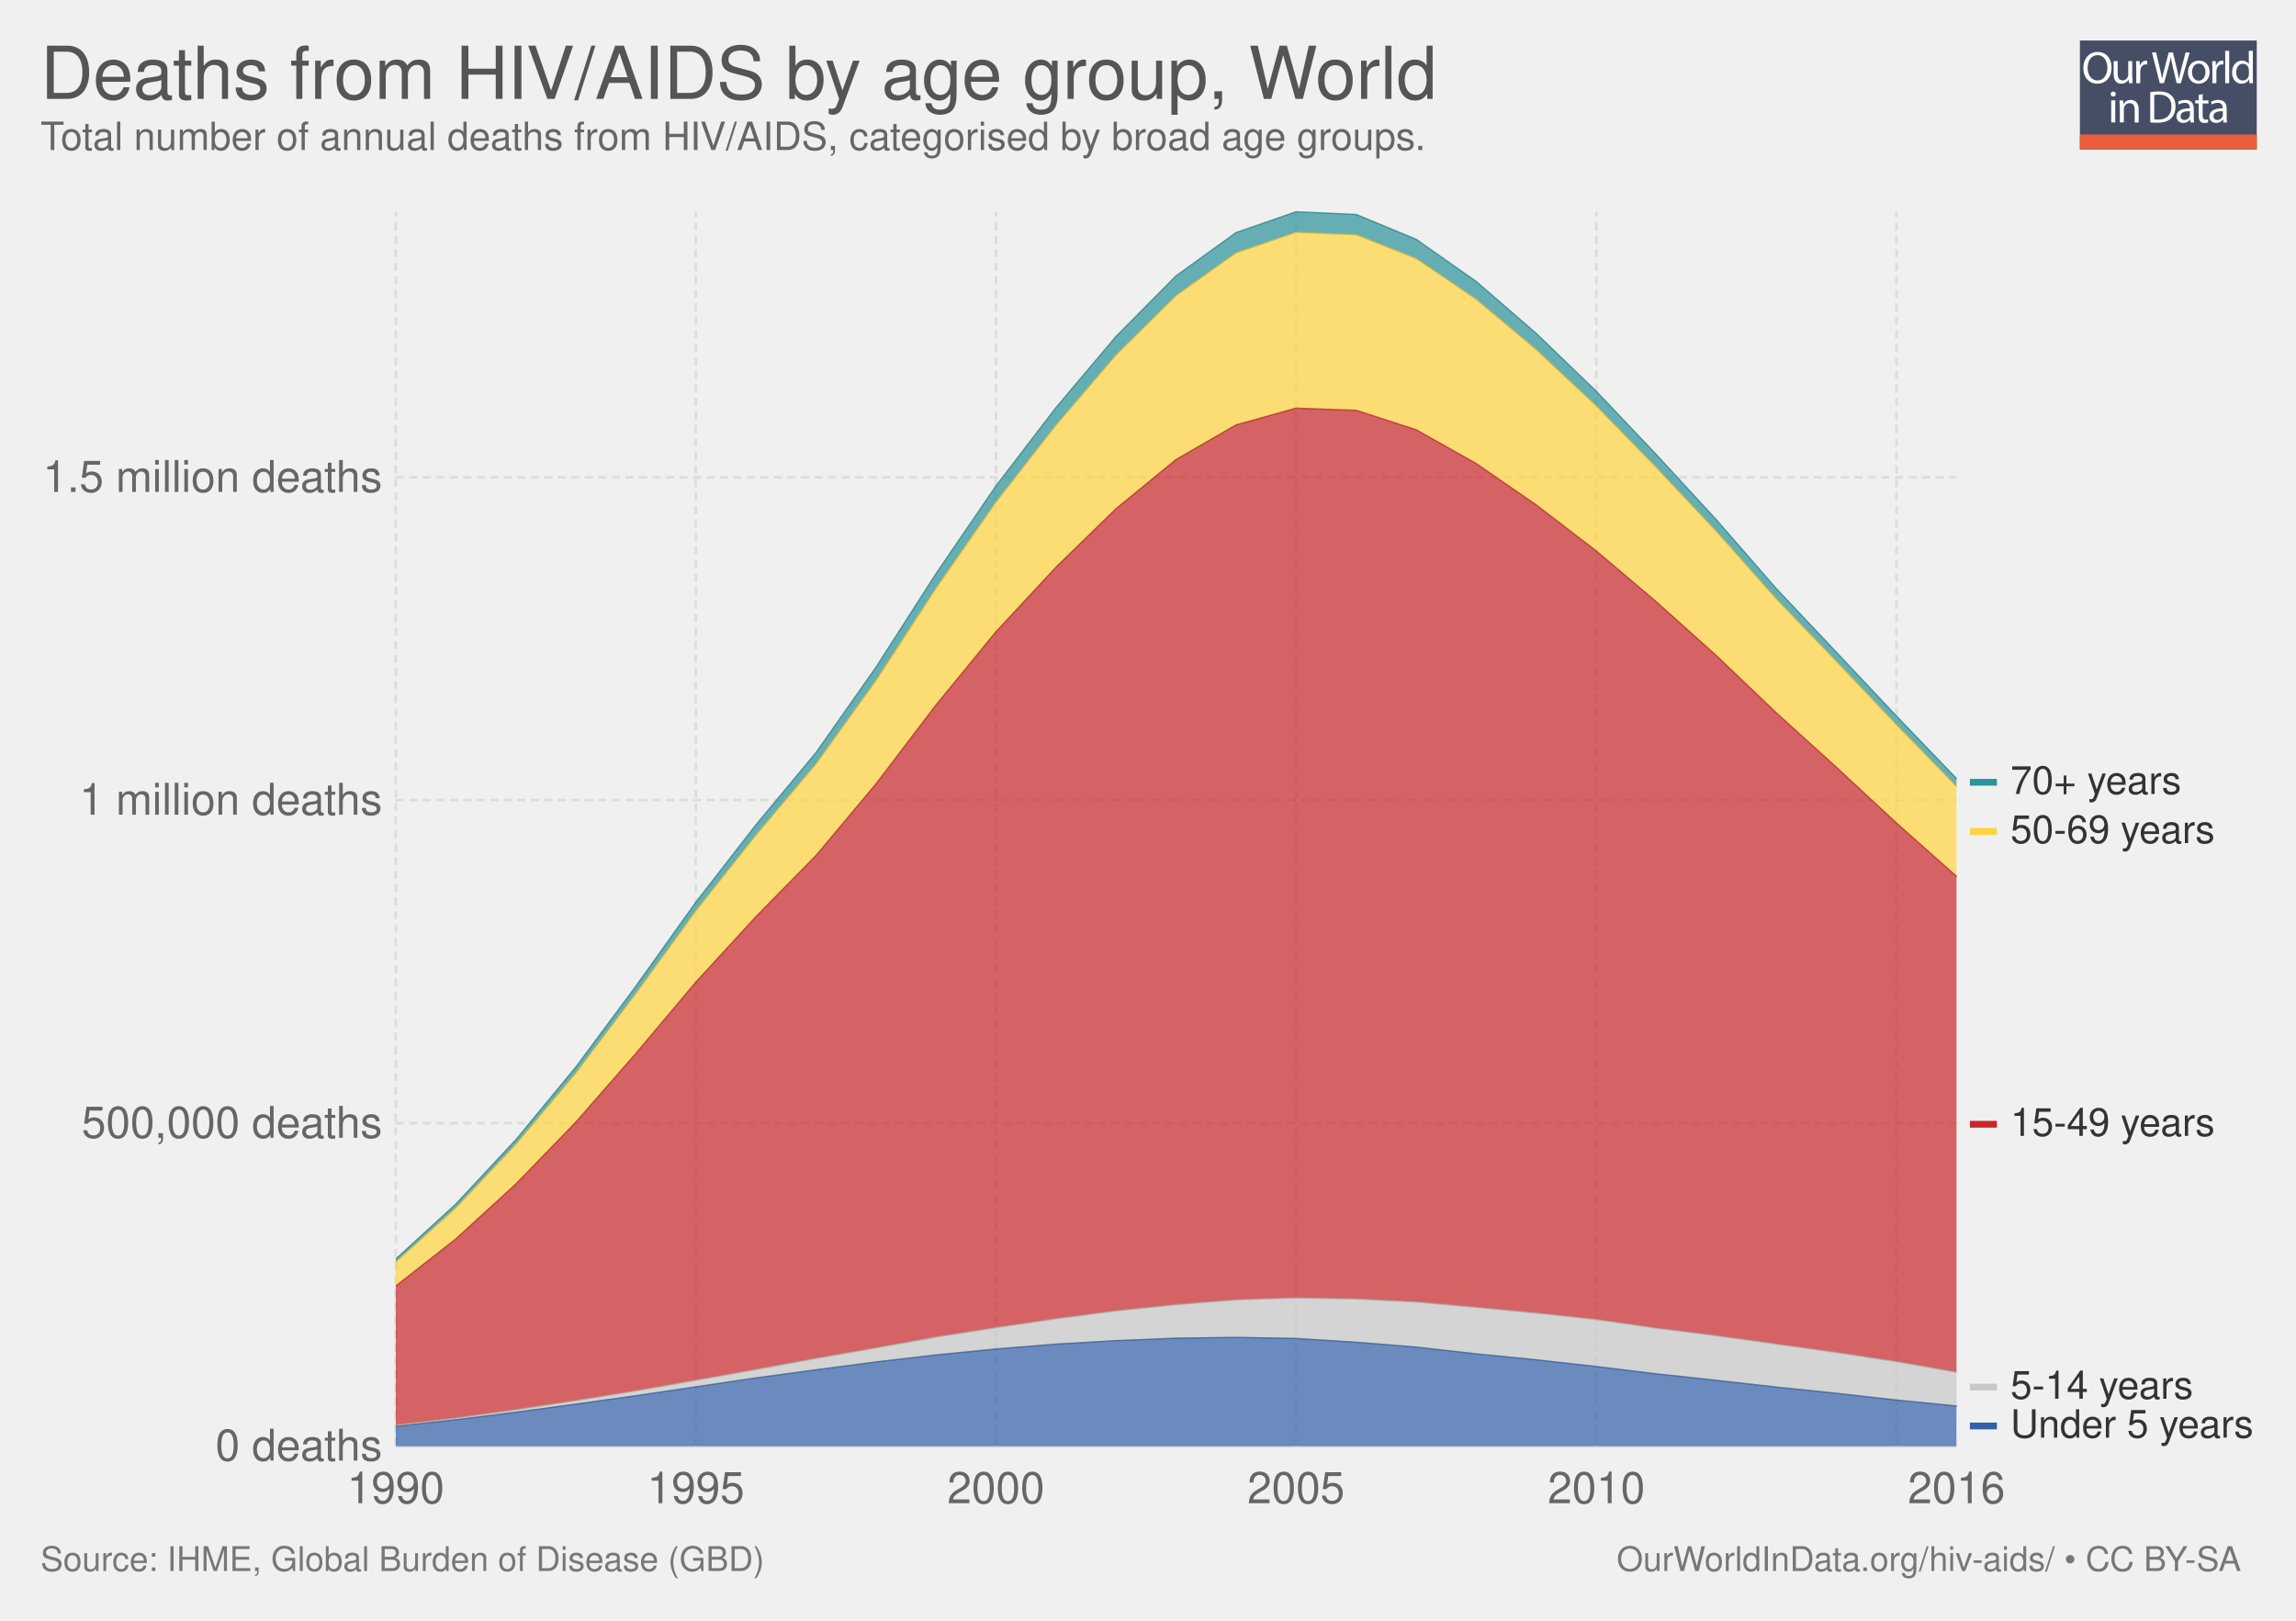
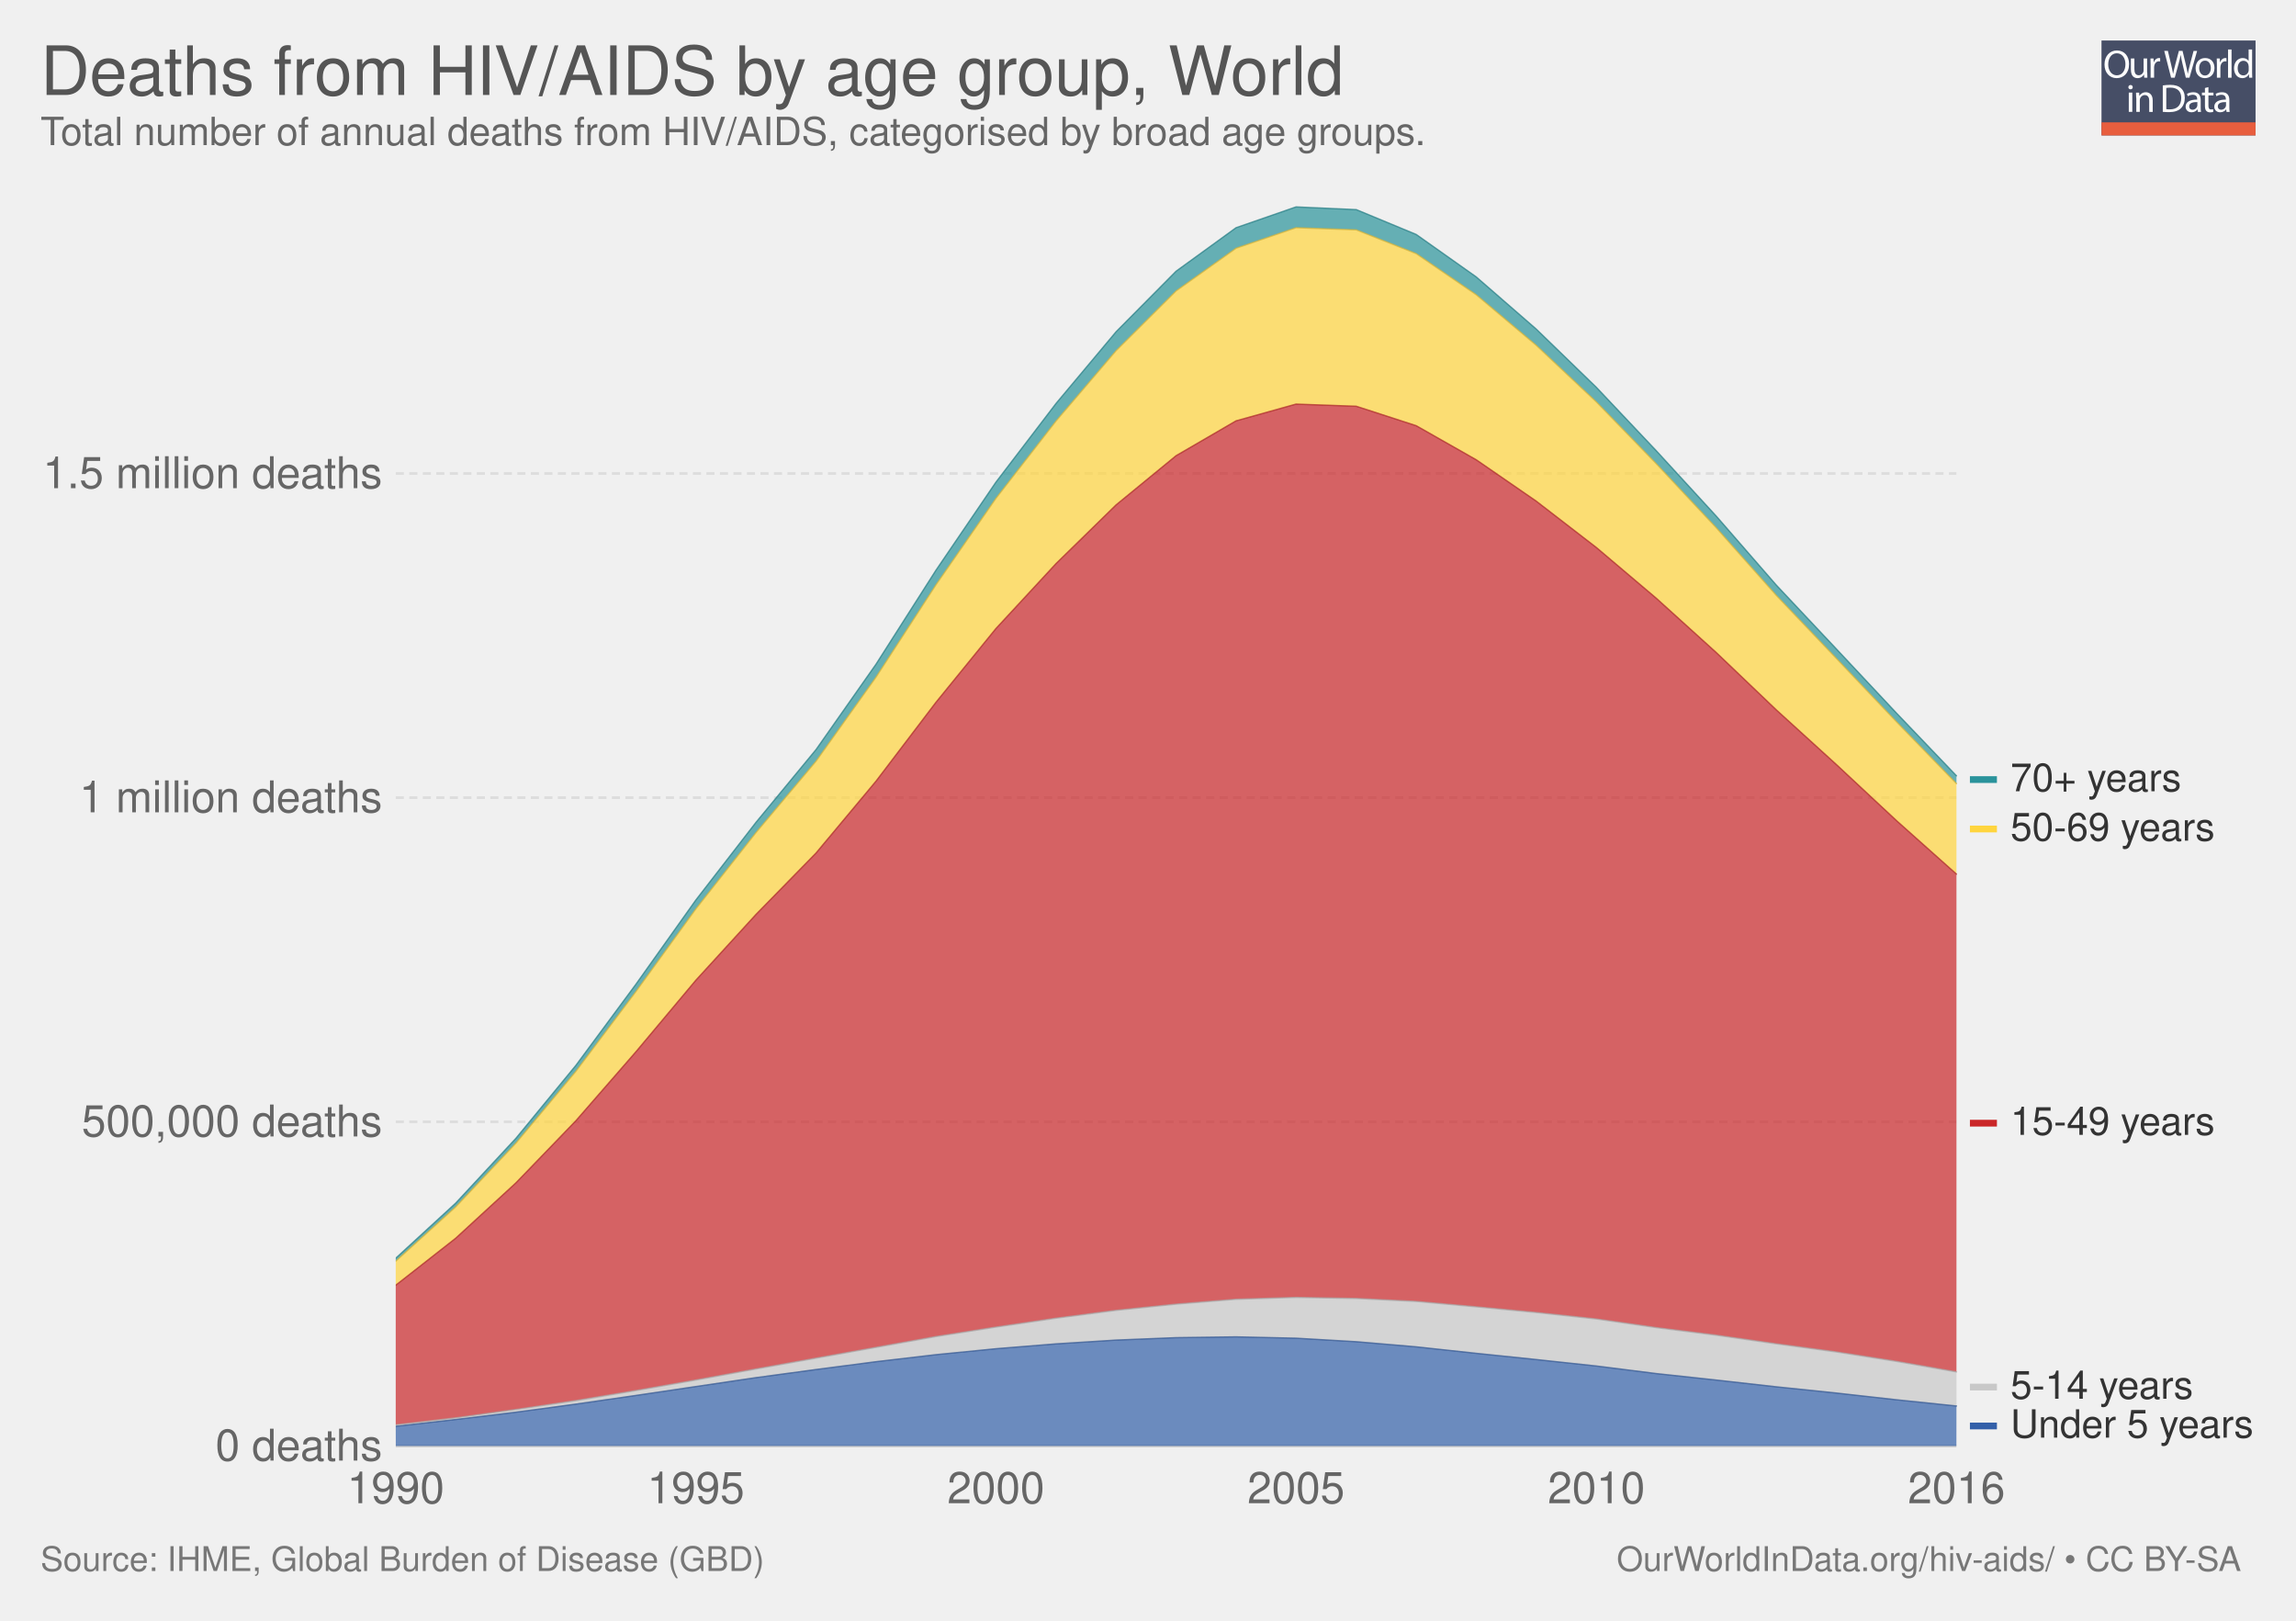
<svg xmlns="http://www.w3.org/2000/svg" xmlns:xlink="http://www.w3.org/1999/xlink" version="1.1" style="font-family: 'Helvetica Neue', Helvetica, Arial, sans-serif; font-size: 18px; background-color: white; text-rendering: optimizeLegibility; -webkit-font-smoothing: antialiased;" width="850" height="600">
  <g class="ChartTab">
    <g class="HeaderView">
-       <g opacity="0.8" transform="translate(770, 15) scale(0.31)">
+       <g opacity="0.8" transform="translate(778, 15) scale(0.27)">
        <a xlink:href="https://ourworldindata.org" target="_blank">
          <g>
            <rect x="0" y="0" fill="#1B2543" width="211.2" height="130.1" />
            <rect x="0" y="112.2" fill="#E63912" width="211.2" height="17.9" />
            <g>
              <rect x="1.2" y="12.3" fill="none" width="210.2" height="99.2" />
              <path fill="#FFFFFF" d="M37.8,32.2c0,12.7-7.7,19.4-17.1,19.4c-9.7,0-16.6-7.5-16.6-18.7c0-11.7,7.3-19.3,17.1-19.3 C31.3,13.7,37.8,21.3,37.8,32.2z M9.2,32.8c0,7.9,4.3,14.9,11.8,14.9c7.5,0,11.8-6.9,11.8-15.3c0-7.3-3.8-14.9-11.8-14.9 C13.1,17.5,9.2,24.8,9.2,32.8z" />
              <path fill="#FFFFFF" d="M62.7,43.8c0,2.7,0.1,5.1,0.2,7.2h-4.3l-0.3-4.3h-0.1c-1.3,2.1-4,4.9-8.8,4.9c-4.2,0-9.1-2.3-9.1-11.6 V24.6h4.8v14.6c0,5,1.5,8.4,5.9,8.4c3.2,0,5.5-2.2,6.3-4.4c0.3-0.7,0.4-1.6,0.4-2.5V24.6h4.8V43.8z" />
              <path fill="#FFFFFF" d="M67.3,32.8c0-3.1-0.1-5.8-0.2-8.2h4.2l0.2,5.2h0.2c1.2-3.5,4.1-5.8,7.3-5.8c0.5,0,0.9,0.1,1.4,0.2v4.5 c-0.5-0.1-1-0.2-1.6-0.2c-3.4,0-5.8,2.6-6.5,6.2c-0.1,0.7-0.2,1.4-0.2,2.2V51h-4.8V32.8z" />
              <path fill="#FFFFFF" d="M95.4,51l-9.4-36.8h5l4.4,18.6c1.1,4.6,2.1,9.2,2.7,12.7h0.1c0.6-3.7,1.8-8,3-12.8l4.9-18.5h5l4.5,18.7 c1,4.4,2,8.7,2.6,12.6h0.1c0.8-4,1.8-8.1,3-12.7l4.9-18.5h4.9L120.6,51h-5L111,31.9c-1.1-4.7-1.9-8.3-2.4-12h-0.1 c-0.7,3.7-1.5,7.3-2.8,12L100.4,51H95.4z" />
              <path fill="#FFFFFF" d="M154.9,37.6c0,9.8-6.8,14-13.2,14c-7.2,0-12.7-5.2-12.7-13.6c0-8.8,5.8-14,13.1-14 C149.8,24,154.9,29.5,154.9,37.6z M133.9,37.9c0,5.8,3.3,10.1,8,10.1c4.6,0,8-4.3,8-10.3c0-4.5-2.2-10.1-7.9-10.1 C136.3,27.6,133.9,32.8,133.9,37.9z" />
              <path fill="#FFFFFF" d="M158.2,32.8c0-3.1-0.1-5.8-0.2-8.2h4.2l0.2,5.2h0.2c1.2-3.5,4.1-5.8,7.3-5.8c0.5,0,0.9,0.1,1.4,0.2v4.5 c-0.5-0.1-1-0.2-1.6-0.2c-3.4,0-5.8,2.6-6.5,6.2c-0.1,0.7-0.2,1.4-0.2,2.2V51h-4.8V32.8z" />
              <path fill="#FFFFFF" d="M173.5,12.3h4.8V51h-4.8V12.3z" />
              <path fill="#FFFFFF" d="M206.5,12.3v31.9c0,2.3,0.1,5,0.2,6.8h-4.3l-0.2-4.6H202c-1.5,2.9-4.7,5.2-9,5.2 c-6.4,0-11.3-5.4-11.3-13.4c-0.1-8.8,5.4-14.2,11.9-14.2c4,0,6.8,1.9,8,4h0.1V12.3H206.5z M201.7,35.4c0-0.6-0.1-1.4-0.2-2 c-0.7-3.1-3.3-5.6-6.9-5.6c-5,0-7.9,4.4-7.9,10.2c0,5.3,2.6,9.8,7.8,9.8c3.2,0,6.2-2.1,7.1-5.7c0.2-0.7,0.2-1.3,0.2-2.1V35.4z" />
              <path fill="#FFFFFF" d="M42.8,64c0.1,1.6-1.1,2.9-3.1,2.9c-1.7,0-2.9-1.3-2.9-2.9c0-1.7,1.3-3,3-3C41.7,61,42.8,62.3,42.8,64z M37.4,97.8V71.4h4.8v26.4H37.4z" />
              <path fill="#FFFFFF" d="M47.5,78.6c0-2.7-0.1-5-0.2-7.1h4.3l0.3,4.4h0.1c1.3-2.5,4.4-5,8.8-5c3.7,0,9.4,2.2,9.4,11.2v15.8h-4.8 V82.6c0-4.3-1.6-7.8-6.1-7.8c-3.2,0-5.6,2.2-6.5,4.9c-0.2,0.6-0.3,1.4-0.3,2.2v15.9h-4.8V78.6z" />
              <path fill="#FFFFFF" d="M84,61.6c2.9-0.4,6.3-0.8,10.1-0.8c6.8,0,11.7,1.6,14.9,4.6c3.3,3,5.2,7.3,5.2,13.2c0,6-1.9,10.9-5.3,14.3 c-3.4,3.4-9.1,5.3-16.3,5.3c-3.4,0-6.2-0.2-8.6-0.4V61.6z M88.8,94.1c1.2,0.2,3,0.3,4.8,0.3c10.2,0,15.7-5.7,15.7-15.6 c0.1-8.7-4.9-14.2-14.9-14.2c-2.5,0-4.3,0.2-5.6,0.5V94.1z" />
              <path fill="#FFFFFF" d="M132.1,97.8l-0.4-3.3h-0.2c-1.5,2.1-4.3,3.9-8.1,3.9c-5.4,0-8.1-3.8-8.1-7.6c0-6.4,5.7-9.9,15.9-9.8v-0.5 c0-2.2-0.6-6.1-6-6.1c-2.5,0-5,0.8-6.9,2l-1.1-3.2c2.2-1.4,5.4-2.3,8.7-2.3c8.1,0,10.1,5.5,10.1,10.8v9.9c0,2.3,0.1,4.5,0.4,6.3 H132.1z M131.4,84.4c-5.3-0.1-11.2,0.8-11.2,5.9c0,3.1,2.1,4.6,4.5,4.6c3.4,0,5.6-2.2,6.4-4.4c0.2-0.5,0.3-1,0.3-1.5V84.4z" />
              <path fill="#FFFFFF" d="M146.6,63.9v7.6h6.9v3.7h-6.9v14.2c0,3.3,0.9,5.1,3.6,5.1c1.3,0,2.2-0.2,2.8-0.3l0.2,3.6 c-0.9,0.4-2.4,0.7-4.3,0.7c-2.2,0-4-0.7-5.2-2c-1.4-1.4-1.9-3.8-1.9-6.9V75.1h-4.1v-3.7h4.1v-6.3L146.6,63.9z" />
              <path fill="#FFFFFF" d="M171.4,97.8l-0.4-3.3h-0.2c-1.5,2.1-4.3,3.9-8.1,3.9c-5.4,0-8.1-3.8-8.1-7.6c0-6.4,5.7-9.9,15.9-9.8v-0.5 c0-2.2-0.6-6.1-6-6.1c-2.5,0-5,0.8-6.9,2l-1.1-3.2c2.2-1.4,5.4-2.3,8.7-2.3c8.1,0,10.1,5.5,10.1,10.8v9.9c0,2.3,0.1,4.5,0.4,6.3 H171.4z M170.7,84.4c-5.3-0.1-11.2,0.8-11.2,5.9c0,3.1,2.1,4.6,4.5,4.6c3.4,0,5.6-2.2,6.4-4.4c0.2-0.5,0.3-1,0.3-1.5V84.4z" />
            </g>
          </g>
        </a>
      </g>
      <a href="https://ourworldindata.org/grapher/deaths-from-hiv-by-age" target="_blank">
-         <text font-size="27.00" x="15.0" y="36.6" fill="#555">
-           <tspan x="15" y="36.6">Deaths from HIV/AIDS by age group, World</tspan>
+         <text font-size="25.20" x="15.0" y="35.2" fill="#555">
+           <tspan x="15" y="35.16">Deaths from HIV/AIDS by age group, World</tspan>
        </text>
      </a>
-       <text font-size="14.40" x="15.0" y="55.5" fill="#666">
-         <tspan x="15" y="55.52">Total number of annual deaths from HIV/AIDS, categorised by broad age groups.</tspan>
+       <text font-size="14.40" x="15.0" y="53.7" fill="#666">
+         <tspan x="15" y="53.72">Total number of annual deaths from HIV/AIDS, categorised by broad age groups.</tspan>
      </text>
    </g>
    <g class="StackedArea">
      <defs>
-         <clipPath id="boundsClip-683">
-           <rect x="146.522" y="0" width="820" height="956.2" />
+         <clipPath id="boundsClip-1">
+           <rect x="146.522" y="0" width="820" height="959.8" />
        </clipPath>
      </defs>
      <g class="AxisBoxView">
        <g class="HorizontalAxis">
          <text x="146.5" y="556.5" fill="#666" text-anchor="middle" font-size="16.2">1990</text>
          <text x="257.6" y="556.5" fill="#666" text-anchor="middle" font-size="16.2">1995</text>
          <text x="368.7" y="556.5" fill="#666" text-anchor="middle" font-size="16.2">2000</text>
          <text x="479.8" y="556.5" fill="#666" text-anchor="middle" font-size="16.2">2005</text>
          <text x="591" y="556.5" fill="#666" text-anchor="middle" font-size="16.2">2010</text>
          <text x="724.3" y="556.5" fill="#666" text-anchor="middle" font-size="16.2">2016</text>
        </g>
        <g class="VerticalAxis">
          <text x="141.52" y="535.3" fill="#666" dominant-baseline="middle" text-anchor="end" font-size="16.2">0 deaths</text>
-           <text x="141.52" y="415.8" fill="#666" dominant-baseline="middle" text-anchor="end" font-size="16.2">500,000 deaths</text>
-           <text x="141.52" y="296.2" fill="#666" dominant-baseline="middle" text-anchor="end" font-size="16.2">1 million deaths</text>
-           <text x="141.52" y="176.7" fill="#666" dominant-baseline="middle" text-anchor="end" font-size="16.2">1.5 million deaths</text>
+           <text x="141.52" y="415.3" fill="#666" dominant-baseline="middle" text-anchor="end" font-size="16.2">500,000 deaths</text>
+           <text x="141.52" y="295.3" fill="#666" dominant-baseline="middle" text-anchor="end" font-size="16.2">1 million deaths</text>
+           <text x="141.52" y="175.3" fill="#666" dominant-baseline="middle" text-anchor="end" font-size="16.2">1.5 million deaths</text>
        </g>
        <g class="AxisGridLines">
          <line x1="146.52" y1="535.3" x2="724.28" y2="535.3" stroke="#ccc" />
-           <line x1="146.52" y1="415.8" x2="724.28" y2="415.8" stroke="#ddd" stroke-dasharray="3,2" />
-           <line x1="146.52" y1="296.2" x2="724.28" y2="296.2" stroke="#ddd" stroke-dasharray="3,2" />
-           <line x1="146.52" y1="176.7" x2="724.28" y2="176.7" stroke="#ddd" stroke-dasharray="3,2" />
-         </g>
-         <g class="AxisGridLines">
-           <line x1="146.5" y1="535.30" x2="146.5" y2="78.40" stroke="#ddd" stroke-dasharray="3,2" />
-           <line x1="257.6" y1="535.30" x2="257.6" y2="78.40" stroke="#ddd" stroke-dasharray="3,2" />
-           <line x1="368.7" y1="535.30" x2="368.7" y2="78.40" stroke="#ddd" stroke-dasharray="3,2" />
-           <line x1="479.8" y1="535.30" x2="479.8" y2="78.40" stroke="#ddd" stroke-dasharray="3,2" />
-           <line x1="591" y1="535.30" x2="591" y2="78.40" stroke="#ddd" stroke-dasharray="3,2" />
-           <line x1="702.1" y1="535.30" x2="702.1" y2="78.40" stroke="#ddd" stroke-dasharray="3,2" />
+           <line x1="146.52" y1="415.3" x2="724.28" y2="415.3" stroke="#ddd" stroke-dasharray="3,2" />
+           <line x1="146.52" y1="295.3" x2="724.28" y2="295.3" stroke="#ddd" stroke-dasharray="3,2" />
+           <line x1="146.52" y1="175.3" x2="724.28" y2="175.3" stroke="#ddd" stroke-dasharray="3,2" />
        </g>
      </g>
-       <g clip-path="url(#boundsClip-683)">
+       <g clip-path="url(#boundsClip-1)">
        <g class="HeightedLegend clickable">
          <g class="legendMark">
            <rect x="729.28" y="520.7" width="105.72" height="14.4" fill="#fff" opacity="0" />
            <rect x="729.28" y="526.65" width="10" height="2.5" fill="#3360a9" />
            <text font-size="14.40" x="744.3" y="532.2" fill="#333">
              <tspan x="744.28" y="532.22">Under 5 years</tspan>
            </text>
          </g>
          <g class="legendMark">
            <rect x="729.28" y="506.3" width="83.256" height="14.4" fill="#fff" opacity="0" />
            <rect x="729.28" y="512.25" width="10" height="2.5" fill="#c8c8c8" />
            <text font-size="14.40" x="744.3" y="517.8" fill="#333">
              <tspan x="744.28" y="517.82">5-14 years</tspan>
            </text>
          </g>
          <g class="legendMark">
-             <rect x="729.28" y="409" width="91.32" height="14.4" fill="#fff" opacity="0" />
-             <rect x="729.28" y="414.95" width="10" height="2.5" fill="#ca2628" />
-             <text font-size="14.40" x="744.3" y="420.5" fill="#333">
-               <tspan x="744.28" y="420.52">15-49 years</tspan>
+             <rect x="729.28" y="408.6" width="91.32" height="14.4" fill="#fff" opacity="0" />
+             <rect x="729.28" y="414.55" width="10" height="2.5" fill="#ca2628" />
+             <text font-size="14.40" x="744.3" y="420.1" fill="#333">
+               <tspan x="744.28" y="420.12">15-49 years</tspan>
            </text>
          </g>
          <g class="legendMark">
-             <rect x="729.28" y="300.6" width="91.32" height="14.4" fill="#fff" opacity="0" />
-             <rect x="729.28" y="306.55" width="10" height="2.5" fill="#ffd53e" />
-             <text font-size="14.40" x="744.3" y="312.1" fill="#333">
-               <tspan x="744.28" y="312.12">50-69 years</tspan>
+             <rect x="729.28" y="299.7" width="91.32" height="14.4" fill="#fff" opacity="0" />
+             <rect x="729.28" y="305.65" width="10" height="2.5" fill="#ffd53e" />
+             <text font-size="14.40" x="744.3" y="311.2" fill="#333">
+               <tspan x="744.28" y="311.22">50-69 years</tspan>
            </text>
          </g>
          <g class="legendMark">
-             <rect x="729.28" y="282.4" width="78.792" height="14.4" fill="#fff" opacity="0" />
-             <rect x="729.28" y="288.35" width="10" height="2.5" fill="#2a939b" />
-             <text font-size="14.40" x="744.3" y="293.9" fill="#333">
-               <tspan x="744.28" y="293.92">70+ years</tspan>
+             <rect x="729.28" y="281.4" width="78.792" height="14.4" fill="#fff" opacity="0" />
+             <rect x="729.28" y="287.35" width="10" height="2.5" fill="#2a939b" />
+             <text font-size="14.40" x="744.3" y="292.9" fill="#333">
+               <tspan x="744.28" y="292.92">70+ years</tspan>
            </text>
          </g>
        </g>
        <g class="Areas">
-           <rect x="146.522" y="78.4" width="577.758" height="456.9" opacity="0" fill="rgba(255,255,255,0)" />
-           <path stroke-linecap="round" d="M146.5 528L168.7 525.6L191 522.8L213.2 519.8L235.4 516.7L257.6 513.4L279.9 510.1L302.1 507.1L324.3 504.2L346.5 501.6L368.7 499.4L391 497.6L413.2 496.3L435.4 495.4L457.6 495.1L479.8 495.5L502.1 496.9L524.3 498.7L546.5 501.2L568.7 503.4L591 505.9L613.2 508.6L635.4 511L657.6 513.5L679.8 515.8L702.1 518.3L724.3 520.5L724.28 535.3L146.522 535.3" fill="#3360a9" fill-opacity="0.7" class="World_0-area" />
-           <path stroke-linecap="round" d="M146.5 527.6L168.7 525L191 521.9L213.2 518.5L235.4 514.9L257.6 511L279.9 507L302.1 502.9L324.3 499L346.5 495L368.7 491.5L391 488.2L413.2 485.3L435.4 483L457.6 481.2L479.8 480.5L502.1 480.9L524.3 482L546.5 484L568.7 486.1L591 488.5L613.2 491.7L635.4 494.5L657.6 497.6L679.8 500.7L702.1 504.1L724.3 508L724.3 520.5L702.1 518.3L679.8 515.8L657.6 513.5L635.4 511L613.2 508.6L591 505.9L568.7 503.4L546.5 501.2L524.3 498.7L502.1 496.9L479.8 495.5L457.6 495.1L435.4 495.4L413.2 496.3L391 497.6L368.7 499.4L346.5 501.6L324.3 504.2L302.1 507.1L279.9 510.1L257.6 513.4L235.4 516.7L213.2 519.8L191 522.8L168.7 525.6L146.5 528" fill="#c8c8c8" fill-opacity="0.7" class="World_2-area" />
-           <path stroke-linecap="round" d="M146.5 476.1L168.7 458.7L191 438.3L213.2 415.4L235.4 390L257.6 363.6L279.9 339.3L302.1 316.7L324.3 290.2L346.5 261L368.7 233.9L391 209.9L413.2 188.3L435.4 170.1L457.6 157.3L479.8 151.1L502.1 151.9L524.3 159.1L546.5 171.6L568.7 186.9L591 204L613.2 222.8L635.4 242.7L657.6 263.9L679.8 284L702.1 304.7L724.3 324.4L724.3 508L702.1 504.1L679.8 500.7L657.6 497.6L635.4 494.5L613.2 491.7L591 488.5L568.7 486.1L546.5 484L524.3 482L502.1 480.9L479.8 480.5L457.6 481.2L435.4 483L413.2 485.3L391 488.2L368.7 491.5L346.5 495L324.3 499L302.1 502.9L279.9 507L257.6 511L235.4 514.9L213.2 518.5L191 521.9L168.7 525L146.5 527.6" fill="#ca2628" fill-opacity="0.7" class="World_3-area" />
-           <path stroke-linecap="round" d="M146.5 467.2L168.7 447.2L191 423.6L213.2 397.2L235.4 367.8L257.6 337.2L279.9 309.1L302.1 282.8L324.3 251.9L346.5 217.8L368.7 185.9L391 157.3L413.2 131.4L435.4 109.4L457.6 93.6L479.8 86L502.1 86.9L524.3 95.7L546.5 110.8L568.7 129.4L591 150.3L613.2 173.1L635.4 196.7L657.6 221.7L679.8 244.8L702.1 268.3L724.3 291.1L724.3 324.4L702.1 304.7L679.8 284L657.6 263.9L635.4 242.7L613.2 222.8L591 204L568.7 186.9L546.5 171.6L524.3 159.1L502.1 151.9L479.8 151.1L457.6 157.3L435.4 170.1L413.2 188.3L391 209.9L368.7 233.9L346.5 261L324.3 290.2L302.1 316.7L279.9 339.3L257.6 363.6L235.4 390L213.2 415.4L191 438.3L168.7 458.7L146.5 476.1" fill="#ffd53e" fill-opacity="0.7" class="World_4-area" />
-           <path stroke-linecap="round" d="M146.5 466.1L168.7 445.8L191 421.9L213.2 395L235.4 365.1L257.6 334L279.9 305.3L302.1 278.6L324.3 247L346.5 212.4L368.7 179.9L391 150.8L413.2 124.5L435.4 102.1L457.6 86.1L479.8 78.4L502.1 79.4L524.3 88.6L546.5 104.2L568.7 123.4L591 144.9L613.2 168.3L635.4 192.4L657.6 217.9L679.8 241.4L702.1 265.1L724.3 288.2L724.3 291.1L702.1 268.3L679.8 244.8L657.6 221.7L635.4 196.7L613.2 173.1L591 150.3L568.7 129.4L546.5 110.8L524.3 95.7L502.1 86.9L479.8 86L457.6 93.6L435.4 109.4L413.2 131.4L391 157.3L368.7 185.9L346.5 217.8L324.3 251.9L302.1 282.8L279.9 309.1L257.6 337.2L235.4 367.8L213.2 397.2L191 423.6L168.7 447.2L146.5 467.2" fill="#2a939b" fill-opacity="0.7" class="World_1-area" />
-           <path stroke-linecap="round" d="M146.5 528L168.7 525.6L191 522.8L213.2 519.8L235.4 516.7L257.6 513.4L279.9 510.1L302.1 507.1L324.3 504.2L346.5 501.6L368.7 499.4L391 497.6L413.2 496.3L435.4 495.4L457.6 495.1L479.8 495.5L502.1 496.9L524.3 498.7L546.5 501.2L568.7 503.4L591 505.9L613.2 508.6L635.4 511L657.6 513.5L679.8 515.8L702.1 518.3L724.3 520.5" stroke="rgb(43, 80, 141)" stroke-opacity="0.7" stroke-width="0.5" fill="none" class="World_0-border" />
-           <path stroke-linecap="round" d="M146.5 527.6L168.7 525L191 521.9L213.2 518.5L235.4 514.9L257.6 511L279.9 507L302.1 502.9L324.3 499L346.5 495L368.7 491.5L391 488.2L413.2 485.3L435.4 483L457.6 481.2L479.8 480.5L502.1 480.9L524.3 482L546.5 484L568.7 486.1L591 488.5L613.2 491.7L635.4 494.5L657.6 497.6L679.8 500.7L702.1 504.1L724.3 508" stroke="rgb(167, 167, 167)" stroke-opacity="0.7" stroke-width="0.5" fill="none" class="World_2-border" />
-           <path stroke-linecap="round" d="M146.5 476.1L168.7 458.7L191 438.3L213.2 415.4L235.4 390L257.6 363.6L279.9 339.3L302.1 316.7L324.3 290.2L346.5 261L368.7 233.9L391 209.9L413.2 188.3L435.4 170.1L457.6 157.3L479.8 151.1L502.1 151.9L524.3 159.1L546.5 171.6L568.7 186.9L591 204L613.2 222.8L635.4 242.7L657.6 263.9L679.8 284L702.1 304.7L724.3 324.4" stroke="rgb(169, 32, 33)" stroke-opacity="0.7" stroke-width="0.5" fill="none" class="World_3-border" />
-           <path stroke-linecap="round" d="M146.5 467.2L168.7 447.2L191 423.6L213.2 397.2L235.4 367.8L257.6 337.2L279.9 309.1L302.1 282.8L324.3 251.9L346.5 217.8L368.7 185.9L391 157.3L413.2 131.4L435.4 109.4L457.6 93.6L479.8 86L502.1 86.9L524.3 95.7L546.5 110.8L568.7 129.4L591 150.3L613.2 173.1L635.4 196.7L657.6 221.7L679.8 244.8L702.1 268.3L724.3 291.1" stroke="rgb(213, 178, 52)" stroke-opacity="0.7" stroke-width="0.5" fill="none" class="World_4-border" />
-           <path stroke-linecap="round" d="M146.5 466.1L168.7 445.8L191 421.9L213.2 395L235.4 365.1L257.6 334L279.9 305.3L302.1 278.6L324.3 247L346.5 212.4L368.7 179.9L391 150.8L413.2 124.5L435.4 102.1L457.6 86.1L479.8 78.4L502.1 79.4L524.3 88.6L546.5 104.2L568.7 123.4L591 144.9L613.2 168.3L635.4 192.4L657.6 217.9L679.8 241.4L702.1 265.1L724.3 288.2" stroke="rgb(35, 123, 130)" stroke-opacity="0.7" stroke-width="0.5" fill="none" class="World_1-border" />
+           <rect x="146.522" y="76.6" width="577.758" height="458.7" opacity="0" fill="rgba(255,255,255,0)" />
+           <path stroke-linecap="round" d="M146.5 528L168.7 525.5L191 522.8L213.2 519.8L235.4 516.6L257.6 513.3L279.9 510L302.1 507L324.3 504.1L346.5 501.5L368.7 499.3L391 497.5L413.2 496.1L435.4 495.2L457.6 494.9L479.8 495.4L502.1 496.7L524.3 498.6L546.5 501L568.7 503.3L591 505.7L613.2 508.5L635.4 510.9L657.6 513.4L679.8 515.7L702.1 518.2L724.3 520.5L724.28 535.3L146.522 535.3" fill="#3360a9" fill-opacity="0.7" class="World_0-area" />
+           <path stroke-linecap="round" d="M146.5 527.5L168.7 524.9L191 521.8L213.2 518.5L235.4 514.8L257.6 510.9L279.9 506.8L302.1 502.8L324.3 498.8L346.5 494.8L368.7 491.3L391 488L413.2 485.1L435.4 482.8L457.6 481L479.8 480.3L502.1 480.7L524.3 481.8L546.5 483.8L568.7 485.9L591 488.3L613.2 491.5L635.4 494.3L657.6 497.5L679.8 500.5L702.1 504L724.3 507.9L724.3 520.5L702.1 518.2L679.8 515.7L657.6 513.4L635.4 510.9L613.2 508.5L591 505.7L568.7 503.3L546.5 501L524.3 498.6L502.1 496.7L479.8 495.4L457.6 494.9L435.4 495.2L413.2 496.1L391 497.5L368.7 499.3L346.5 501.5L324.3 504.1L302.1 507L279.9 510L257.6 513.3L235.4 516.6L213.2 519.8L191 522.8L168.7 525.5L146.5 528" fill="#c8c8c8" fill-opacity="0.7" class="World_2-area" />
+           <path stroke-linecap="round" d="M146.5 475.8L168.7 458.4L191 437.9L213.2 414.9L235.4 389.4L257.6 362.9L279.9 338.5L302.1 315.8L324.3 289.2L346.5 260L368.7 232.7L391 208.6L413.2 186.9L435.4 168.7L457.6 155.8L479.8 149.6L502.1 150.4L524.3 157.6L546.5 170.2L568.7 185.5L591 202.7L613.2 221.5L635.4 241.6L657.6 262.8L679.8 283L702.1 303.8L724.3 323.6L724.3 507.9L702.1 504L679.8 500.5L657.6 497.5L635.4 494.3L613.2 491.5L591 488.3L568.7 485.9L546.5 483.8L524.3 481.8L502.1 480.7L479.8 480.3L457.6 481L435.4 482.8L413.2 485.1L391 488L368.7 491.3L346.5 494.8L324.3 498.8L302.1 502.8L279.9 506.8L257.6 510.9L235.4 514.8L213.2 518.5L191 521.8L168.7 524.9L146.5 527.5" fill="#ca2628" fill-opacity="0.7" class="World_3-area" />
+           <path stroke-linecap="round" d="M146.5 466.9L168.7 446.8L191 423.2L213.2 396.6L235.4 367.1L257.6 336.5L279.9 308.2L302.1 281.8L324.3 250.7L346.5 216.5L368.7 184.5L391 155.8L413.2 129.8L435.4 107.7L457.6 91.9L479.8 84.3L502.1 85.1L524.3 93.9L546.5 109.1L568.7 127.8L591 148.8L613.2 171.7L635.4 195.4L657.6 220.4L679.8 243.7L702.1 267.2L724.3 290.1L724.3 323.6L702.1 303.8L679.8 283L657.6 262.8L635.4 241.6L613.2 221.5L591 202.7L568.7 185.5L546.5 170.2L524.3 157.6L502.1 150.4L479.8 149.6L457.6 155.8L435.4 168.7L413.2 186.9L391 208.6L368.7 232.7L346.5 260L324.3 289.2L302.1 315.8L279.9 338.5L257.6 362.9L235.4 389.4L213.2 414.9L191 437.9L168.7 458.4L146.5 475.8" fill="#ffd53e" fill-opacity="0.7" class="World_4-area" />
+           <path stroke-linecap="round" d="M146.5 465.8L168.7 445.4L191 421.4L213.2 394.4L235.4 364.4L257.6 333.2L279.9 304.4L302.1 277.5L324.3 245.9L346.5 211.1L368.7 178.5L391 149.3L413.2 122.8L435.4 100.4L457.6 84.3L479.8 76.6L502.1 77.6L524.3 86.8L546.5 102.5L568.7 121.8L591 143.4L613.2 166.9L635.4 191.1L657.6 216.6L679.8 240.2L702.1 264L724.3 287.2L724.3 290.1L702.1 267.2L679.8 243.7L657.6 220.4L635.4 195.4L613.2 171.7L591 148.8L568.7 127.8L546.5 109.1L524.3 93.9L502.1 85.1L479.8 84.3L457.6 91.9L435.4 107.7L413.2 129.8L391 155.8L368.7 184.5L346.5 216.5L324.3 250.7L302.1 281.8L279.9 308.2L257.6 336.5L235.4 367.1L213.2 396.6L191 423.2L168.7 446.8L146.5 466.9" fill="#2a939b" fill-opacity="0.7" class="World_1-area" />
+           <path stroke-linecap="round" d="M146.5 528L168.7 525.5L191 522.8L213.2 519.8L235.4 516.6L257.6 513.3L279.9 510L302.1 507L324.3 504.1L346.5 501.5L368.7 499.3L391 497.5L413.2 496.1L435.4 495.2L457.6 494.9L479.8 495.4L502.1 496.7L524.3 498.6L546.5 501L568.7 503.3L591 505.7L613.2 508.5L635.4 510.9L657.6 513.4L679.8 515.7L702.1 518.2L724.3 520.5" stroke="rgb(43, 80, 141)" stroke-opacity="0.7" stroke-width="0.5" fill="none" class="World_0-border" />
+           <path stroke-linecap="round" d="M146.5 527.5L168.7 524.9L191 521.8L213.2 518.5L235.4 514.8L257.6 510.9L279.9 506.8L302.1 502.8L324.3 498.8L346.5 494.8L368.7 491.3L391 488L413.2 485.1L435.4 482.8L457.6 481L479.8 480.3L502.1 480.7L524.3 481.8L546.5 483.8L568.7 485.9L591 488.3L613.2 491.5L635.4 494.3L657.6 497.5L679.8 500.5L702.1 504L724.3 507.9" stroke="rgb(167, 167, 167)" stroke-opacity="0.7" stroke-width="0.5" fill="none" class="World_2-border" />
+           <path stroke-linecap="round" d="M146.5 475.8L168.7 458.4L191 437.9L213.2 414.9L235.4 389.4L257.6 362.9L279.9 338.5L302.1 315.8L324.3 289.2L346.5 260L368.7 232.7L391 208.6L413.2 186.9L435.4 168.7L457.6 155.8L479.8 149.6L502.1 150.4L524.3 157.6L546.5 170.2L568.7 185.5L591 202.7L613.2 221.5L635.4 241.6L657.6 262.8L679.8 283L702.1 303.8L724.3 323.6" stroke="rgb(169, 32, 33)" stroke-opacity="0.7" stroke-width="0.5" fill="none" class="World_3-border" />
+           <path stroke-linecap="round" d="M146.5 466.9L168.7 446.8L191 423.2L213.2 396.6L235.4 367.1L257.6 336.5L279.9 308.2L302.1 281.8L324.3 250.7L346.5 216.5L368.7 184.5L391 155.8L413.2 129.8L435.4 107.7L457.6 91.9L479.8 84.3L502.1 85.1L524.3 93.9L546.5 109.1L568.7 127.8L591 148.8L613.2 171.7L635.4 195.4L657.6 220.4L679.8 243.7L702.1 267.2L724.3 290.1" stroke="rgb(213, 178, 52)" stroke-opacity="0.7" stroke-width="0.5" fill="none" class="World_4-border" />
+           <path stroke-linecap="round" d="M146.5 465.8L168.7 445.4L191 421.4L213.2 394.4L235.4 364.4L257.6 333.2L279.9 304.4L302.1 277.5L324.3 245.9L346.5 211.1L368.7 178.5L391 149.3L413.2 122.8L435.4 100.4L457.6 84.3L479.8 76.6L502.1 77.6L524.3 86.8L546.5 102.5L568.7 121.8L591 143.4L613.2 166.9L635.4 191.1L657.6 216.6L679.8 240.2L702.1 264L724.3 287.2" stroke="rgb(35, 123, 130)" stroke-opacity="0.7" stroke-width="0.5" fill="none" class="World_1-border" />
        </g>
      </g>
    </g>
    <g style="fill: #777;" class="SourcesFooter">
      <g style="fill: #777;" class="clickable">
        <text font-size="12.60" x="15.0" y="581.6">
          <tspan x="15" y="581.58">Source: IHME, Global Burden of Disease (GBD)</tspan>
        </text>
      </g>
      <text font-size="12.60" x="598.5" y="581.6">
        <tspan x="598.498" y="581.58">
          <a target="_blank" style="fill: #777;" href="https://ourworldindata.org/hiv-aids/">OurWorldInData.org/hiv-aids/</a> • <a style="fill: #777;" href="http://creativecommons.org/licenses/by-sa/4.0/deed.en_US" target="_blank">CC BY-SA</a>
        </tspan>
      </text>
    </g>
  </g>
</svg>
